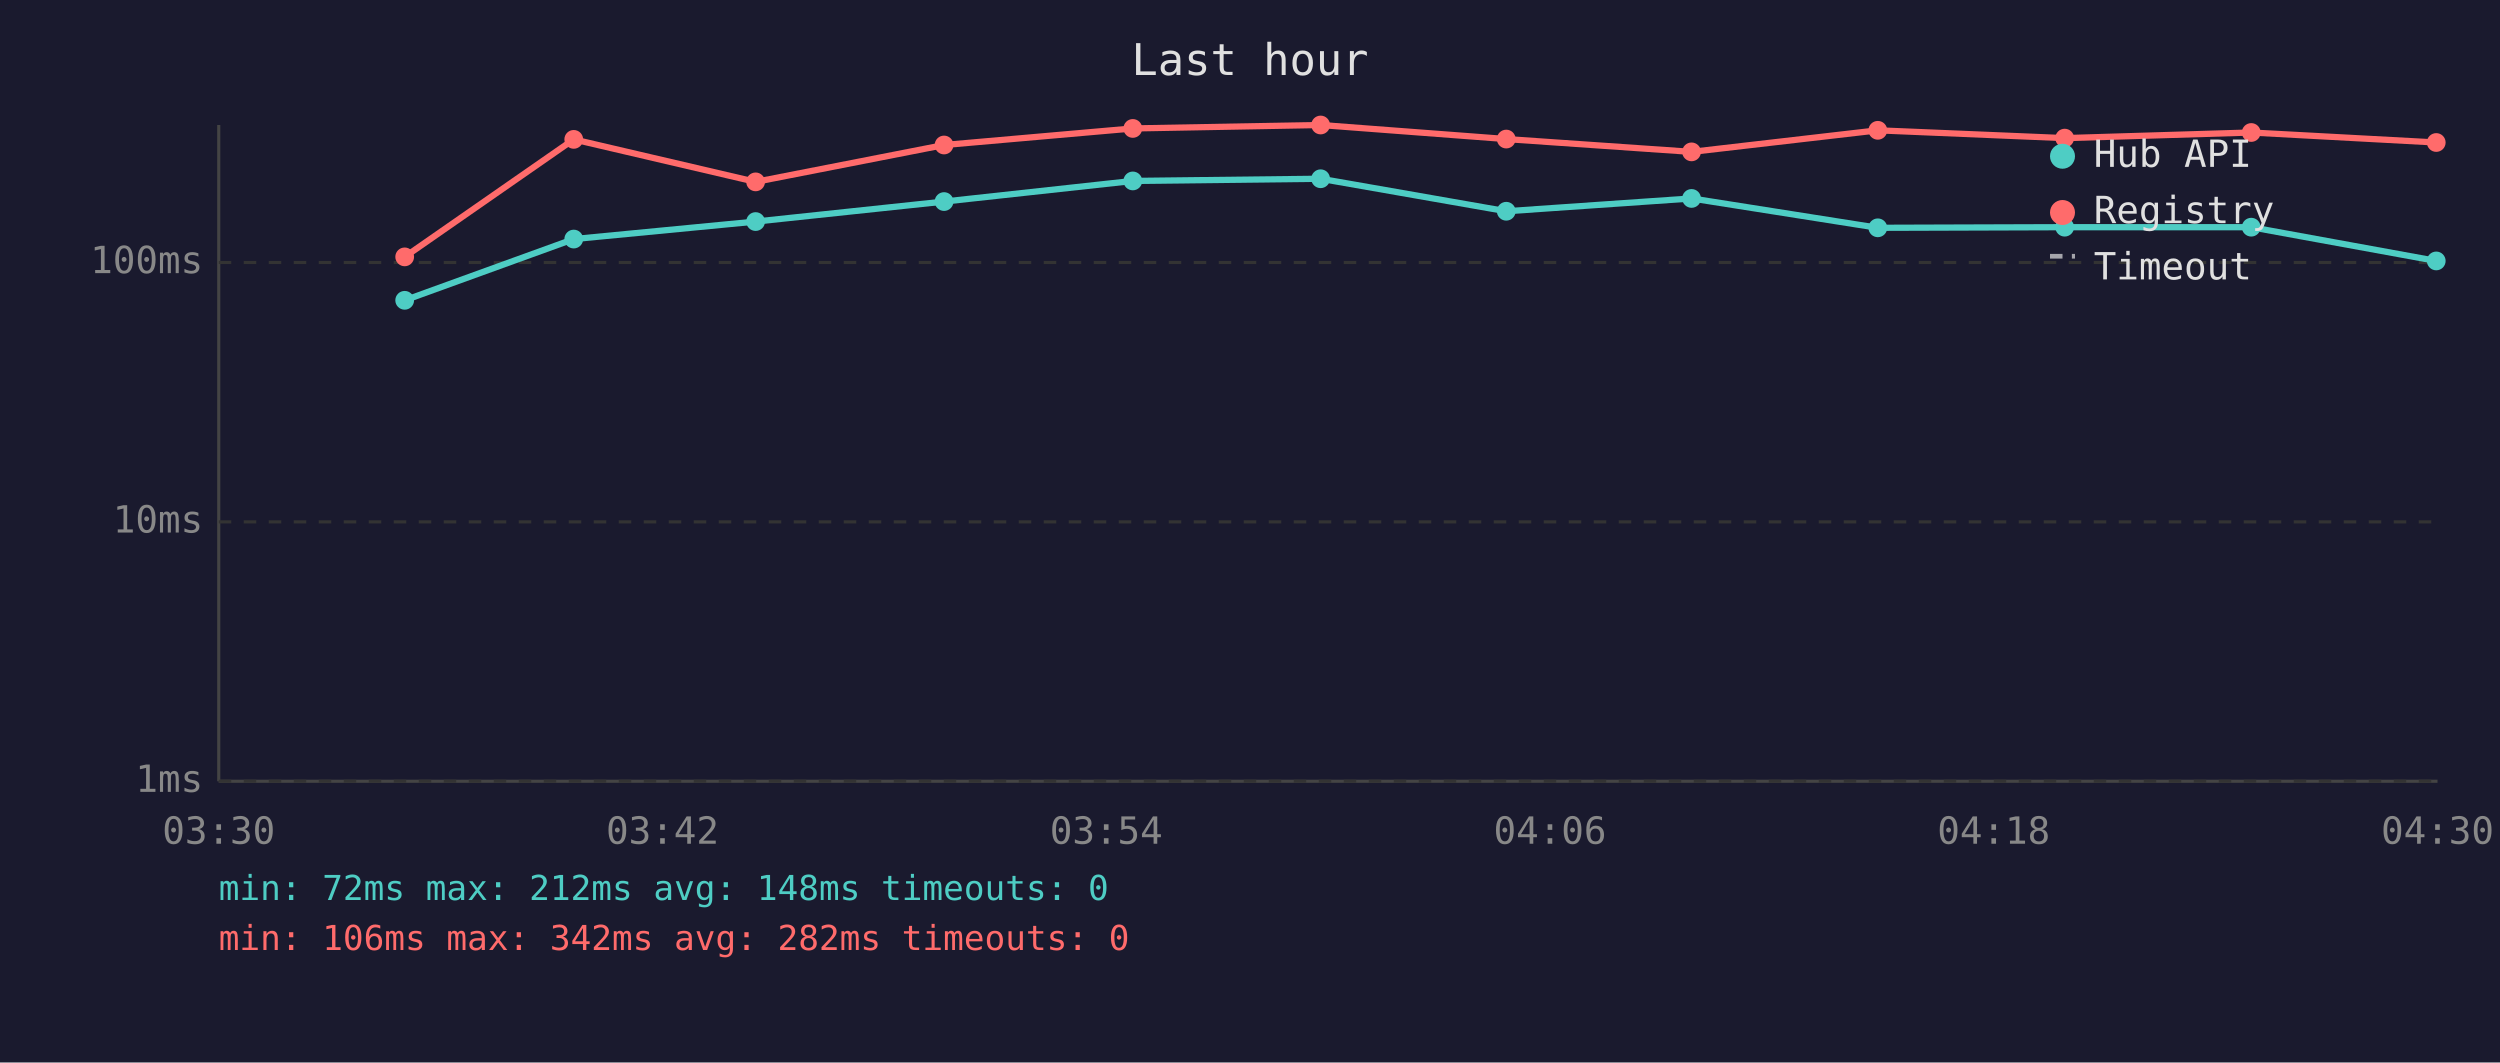
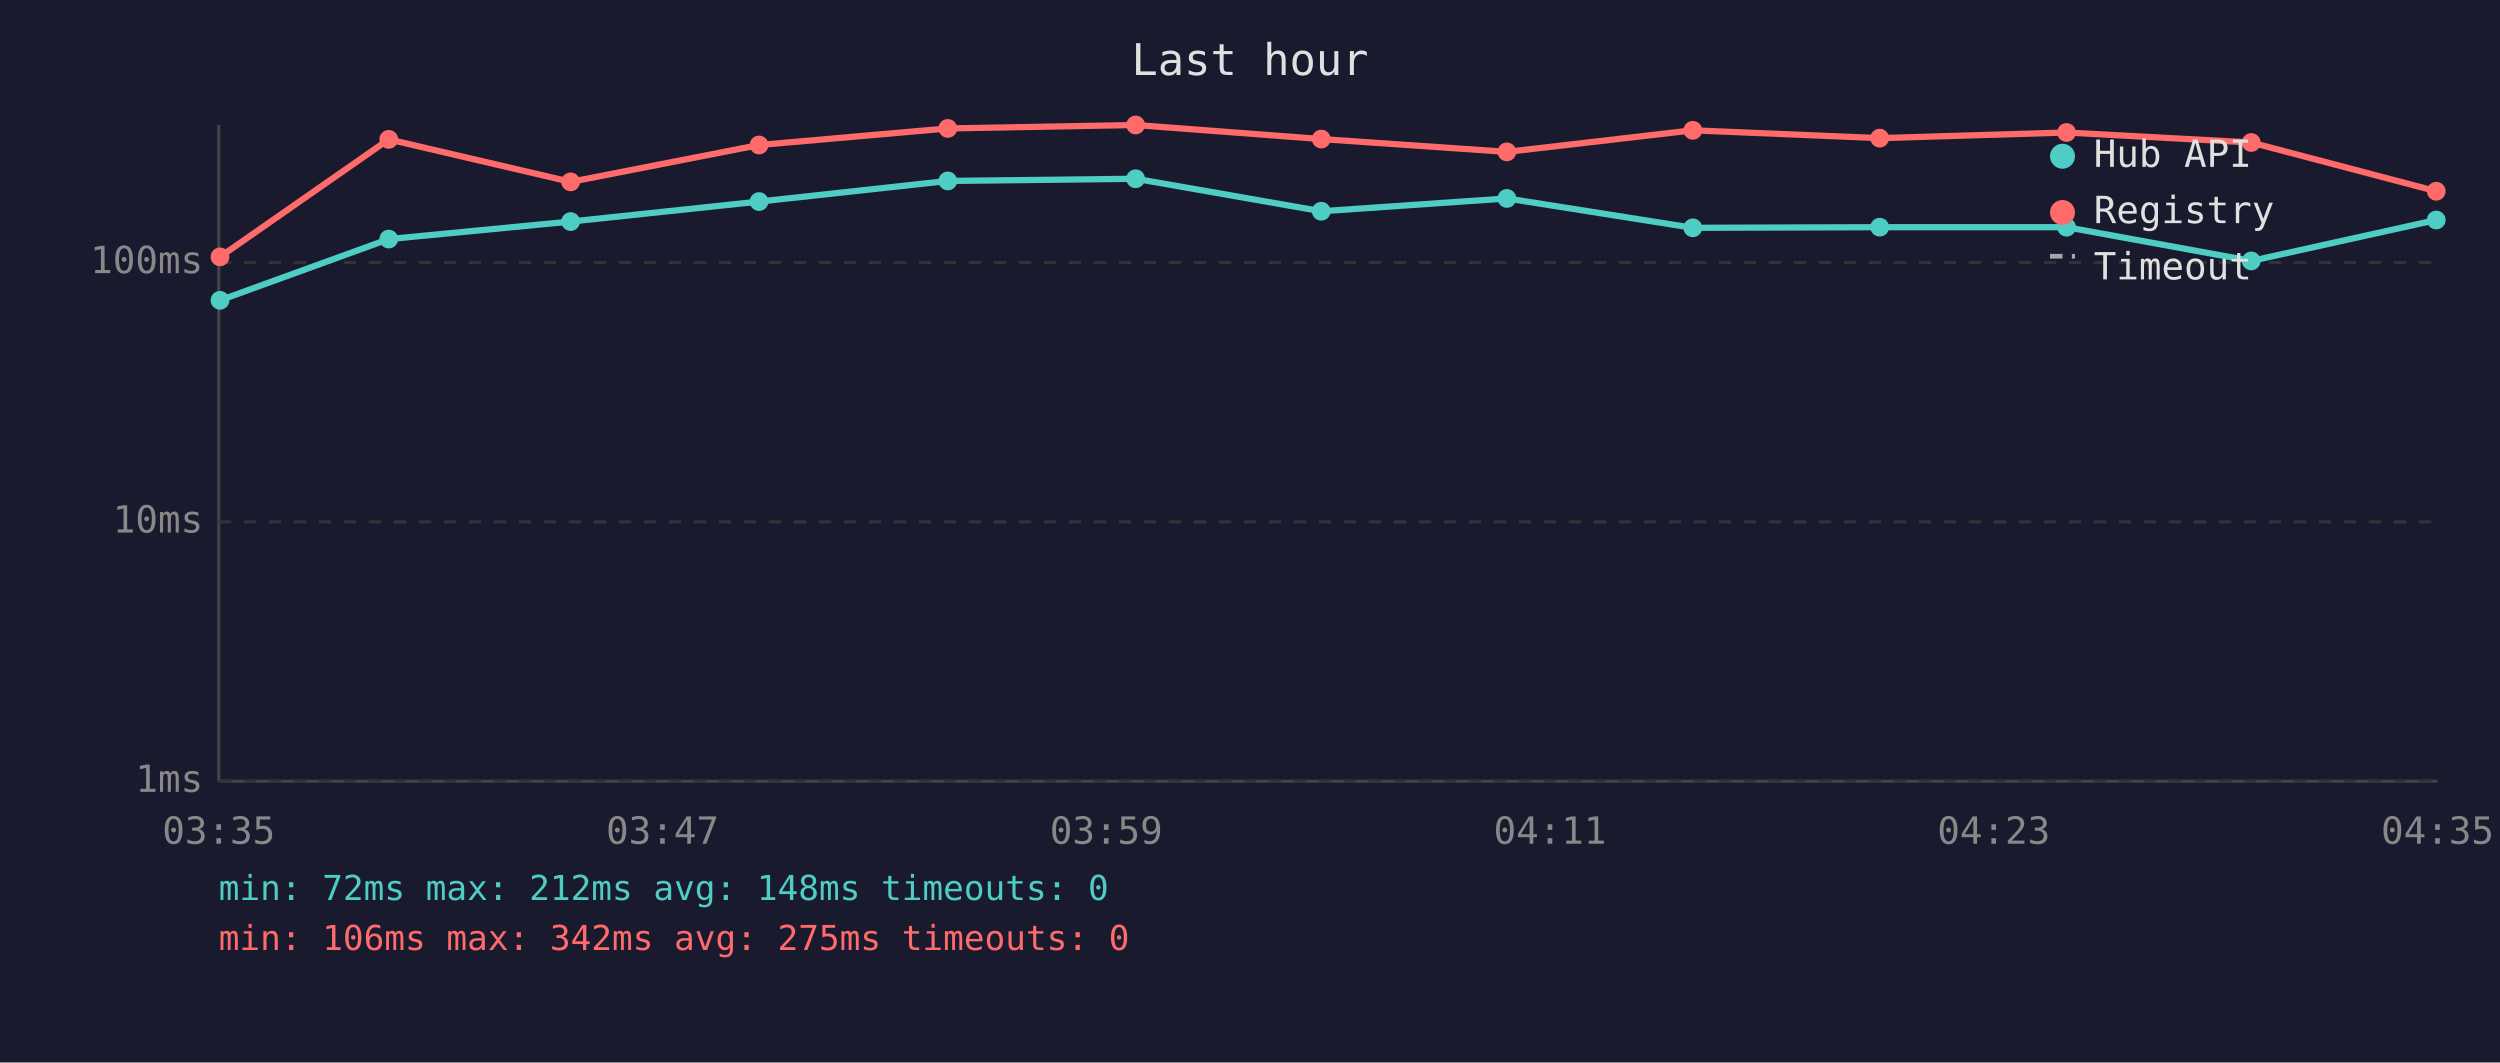
<svg xmlns="http://www.w3.org/2000/svg" viewBox="0 0 800 340" font-family="monospace" font-size="12">
  <rect width="800" height="340" fill="#1a1a2e" />
  <text x="400" y="24" fill="#e0e0e0" font-size="14" text-anchor="middle">Last hour</text>
  <line x1="70" y1="40" x2="70" y2="250" stroke="#444" stroke-width="1" />
  <line x1="70" y1="250" x2="780" y2="250" stroke="#444" stroke-width="1" />
  <line x1="70" y1="250" x2="780" y2="250" stroke="#333" stroke-width="1" stroke-dasharray="4" />
  <text x="65" y="250" fill="#888" text-anchor="end" dominant-baseline="middle">1ms</text>
  <line x1="70" y1="167" x2="780" y2="167" stroke="#333" stroke-width="1" stroke-dasharray="4" />
  <text x="65" y="167" fill="#888" text-anchor="end" dominant-baseline="middle">10ms</text>
  <line x1="70" y1="84" x2="780" y2="84" stroke="#333" stroke-width="1" stroke-dasharray="4" />
  <text x="65" y="84" fill="#888" text-anchor="end" dominant-baseline="middle">100ms</text>
-   <text x="70" y="270" fill="#888" text-anchor="middle">03:30</text>
-   <text x="212" y="270" fill="#888" text-anchor="middle">03:42</text>
-   <text x="354" y="270" fill="#888" text-anchor="middle">03:54</text>
-   <text x="496" y="270" fill="#888" text-anchor="middle">04:06</text>
-   <text x="638" y="270" fill="#888" text-anchor="middle">04:18</text>
-   <text x="780" y="270" fill="#888" text-anchor="middle">04:30</text>
-   <polyline points="129.5,96.1 183.6,76.5 241.8,70.9 302.1,64.5 362.5,57.9 422.6,57.2 482.0,67.6 541.3,63.5 600.9,72.9 660.7,72.7 720.4,72.7 779.6,83.5" fill="none" stroke="#4ecdc4" stroke-width="2" opacity="1" />
-   <circle cx="129.5" cy="96.1" r="3" fill="#4ecdc4" />
-   <circle cx="183.6" cy="76.5" r="3" fill="#4ecdc4" />
-   <circle cx="241.8" cy="70.9" r="3" fill="#4ecdc4" />
-   <circle cx="302.1" cy="64.5" r="3" fill="#4ecdc4" />
-   <circle cx="362.5" cy="57.9" r="3" fill="#4ecdc4" />
-   <circle cx="422.6" cy="57.2" r="3" fill="#4ecdc4" />
-   <circle cx="482.0" cy="67.6" r="3" fill="#4ecdc4" />
-   <circle cx="541.3" cy="63.5" r="3" fill="#4ecdc4" />
-   <circle cx="600.9" cy="72.9" r="3" fill="#4ecdc4" />
-   <circle cx="660.7" cy="72.7" r="3" fill="#4ecdc4" />
-   <circle cx="720.4" cy="72.7" r="3" fill="#4ecdc4" />
-   <circle cx="779.6" cy="83.5" r="3" fill="#4ecdc4" />
-   <polyline points="129.5,82.2 183.6,44.6 241.8,58.2 302.1,46.4 362.5,41.1 422.6,40.0 482.0,44.5 541.3,48.6 600.9,41.7 660.7,44.2 720.4,42.4 779.6,45.6" fill="none" stroke="#ff6b6b" stroke-width="2" opacity="1" />
-   <circle cx="129.5" cy="82.2" r="3" fill="#ff6b6b" />
-   <circle cx="183.6" cy="44.6" r="3" fill="#ff6b6b" />
-   <circle cx="241.8" cy="58.2" r="3" fill="#ff6b6b" />
-   <circle cx="302.1" cy="46.4" r="3" fill="#ff6b6b" />
-   <circle cx="362.5" cy="41.1" r="3" fill="#ff6b6b" />
-   <circle cx="422.6" cy="40.0" r="3" fill="#ff6b6b" />
-   <circle cx="482.0" cy="44.5" r="3" fill="#ff6b6b" />
-   <circle cx="541.3" cy="48.6" r="3" fill="#ff6b6b" />
-   <circle cx="600.9" cy="41.7" r="3" fill="#ff6b6b" />
-   <circle cx="660.7" cy="44.2" r="3" fill="#ff6b6b" />
-   <circle cx="720.4" cy="42.4" r="3" fill="#ff6b6b" />
-   <circle cx="779.6" cy="45.6" r="3" fill="#ff6b6b" />
+   <text x="70" y="270" fill="#888" text-anchor="middle">03:35</text>
+   <text x="212" y="270" fill="#888" text-anchor="middle">03:47</text>
+   <text x="354" y="270" fill="#888" text-anchor="middle">03:59</text>
+   <text x="496" y="270" fill="#888" text-anchor="middle">04:11</text>
+   <text x="638" y="270" fill="#888" text-anchor="middle">04:23</text>
+   <text x="780" y="270" fill="#888" text-anchor="middle">04:35</text>
+   <polyline points="70.4,96.1 124.4,76.5 182.6,70.9 242.9,64.5 303.3,57.9 363.4,57.2 422.8,67.6 482.2,63.5 541.7,72.9 601.5,72.7 661.3,72.7 720.4,83.5 779.6,70.4" fill="none" stroke="#4ecdc4" stroke-width="2" opacity="1" />
+   <circle cx="70.4" cy="96.1" r="3" fill="#4ecdc4" />
+   <circle cx="124.4" cy="76.5" r="3" fill="#4ecdc4" />
+   <circle cx="182.6" cy="70.9" r="3" fill="#4ecdc4" />
+   <circle cx="242.9" cy="64.5" r="3" fill="#4ecdc4" />
+   <circle cx="303.3" cy="57.9" r="3" fill="#4ecdc4" />
+   <circle cx="363.4" cy="57.2" r="3" fill="#4ecdc4" />
+   <circle cx="422.8" cy="67.6" r="3" fill="#4ecdc4" />
+   <circle cx="482.2" cy="63.5" r="3" fill="#4ecdc4" />
+   <circle cx="541.7" cy="72.9" r="3" fill="#4ecdc4" />
+   <circle cx="601.5" cy="72.7" r="3" fill="#4ecdc4" />
+   <circle cx="661.3" cy="72.7" r="3" fill="#4ecdc4" />
+   <circle cx="720.4" cy="83.5" r="3" fill="#4ecdc4" />
+   <circle cx="779.6" cy="70.4" r="3" fill="#4ecdc4" />
+   <polyline points="70.4,82.2 124.4,44.6 182.6,58.2 242.9,46.4 303.3,41.1 363.4,40.0 422.8,44.5 482.2,48.6 541.7,41.7 601.5,44.2 661.3,42.4 720.4,45.6 779.6,61.2" fill="none" stroke="#ff6b6b" stroke-width="2" opacity="1" />
+   <circle cx="70.4" cy="82.2" r="3" fill="#ff6b6b" />
+   <circle cx="124.4" cy="44.6" r="3" fill="#ff6b6b" />
+   <circle cx="182.6" cy="58.2" r="3" fill="#ff6b6b" />
+   <circle cx="242.9" cy="46.4" r="3" fill="#ff6b6b" />
+   <circle cx="303.3" cy="41.1" r="3" fill="#ff6b6b" />
+   <circle cx="363.4" cy="40.0" r="3" fill="#ff6b6b" />
+   <circle cx="422.8" cy="44.5" r="3" fill="#ff6b6b" />
+   <circle cx="482.2" cy="48.6" r="3" fill="#ff6b6b" />
+   <circle cx="541.7" cy="41.7" r="3" fill="#ff6b6b" />
+   <circle cx="601.5" cy="44.2" r="3" fill="#ff6b6b" />
+   <circle cx="661.3" cy="42.4" r="3" fill="#ff6b6b" />
+   <circle cx="720.4" cy="45.6" r="3" fill="#ff6b6b" />
+   <circle cx="779.6" cy="61.2" r="3" fill="#ff6b6b" />
  <circle cx="660" cy="50" r="4" fill="#4ecdc4" />
  <text x="670" y="50" fill="#e0e0e0" dominant-baseline="middle">Hub API</text>
  <circle cx="660" cy="68" r="4" fill="#ff6b6b" />
  <text x="670" y="68" fill="#e0e0e0" dominant-baseline="middle">Registry</text>
  <line x1="656" y1="82" x2="664" y2="82" stroke="#e0e0e0" stroke-width="1.5" stroke-dasharray="4,3" opacity="0.7" />
  <text x="670" y="86" fill="#e0e0e0" dominant-baseline="middle">Timeout</text>
  <text x="70" y="288" fill="#4ecdc4" font-size="11">min: 72ms  max: 212ms  avg: 148ms  timeouts: 0</text>
-   <text x="70" y="304" fill="#ff6b6b" font-size="11">min: 106ms  max: 342ms  avg: 282ms  timeouts: 0</text>
+   <text x="70" y="304" fill="#ff6b6b" font-size="11">min: 106ms  max: 342ms  avg: 275ms  timeouts: 0</text>
</svg>
